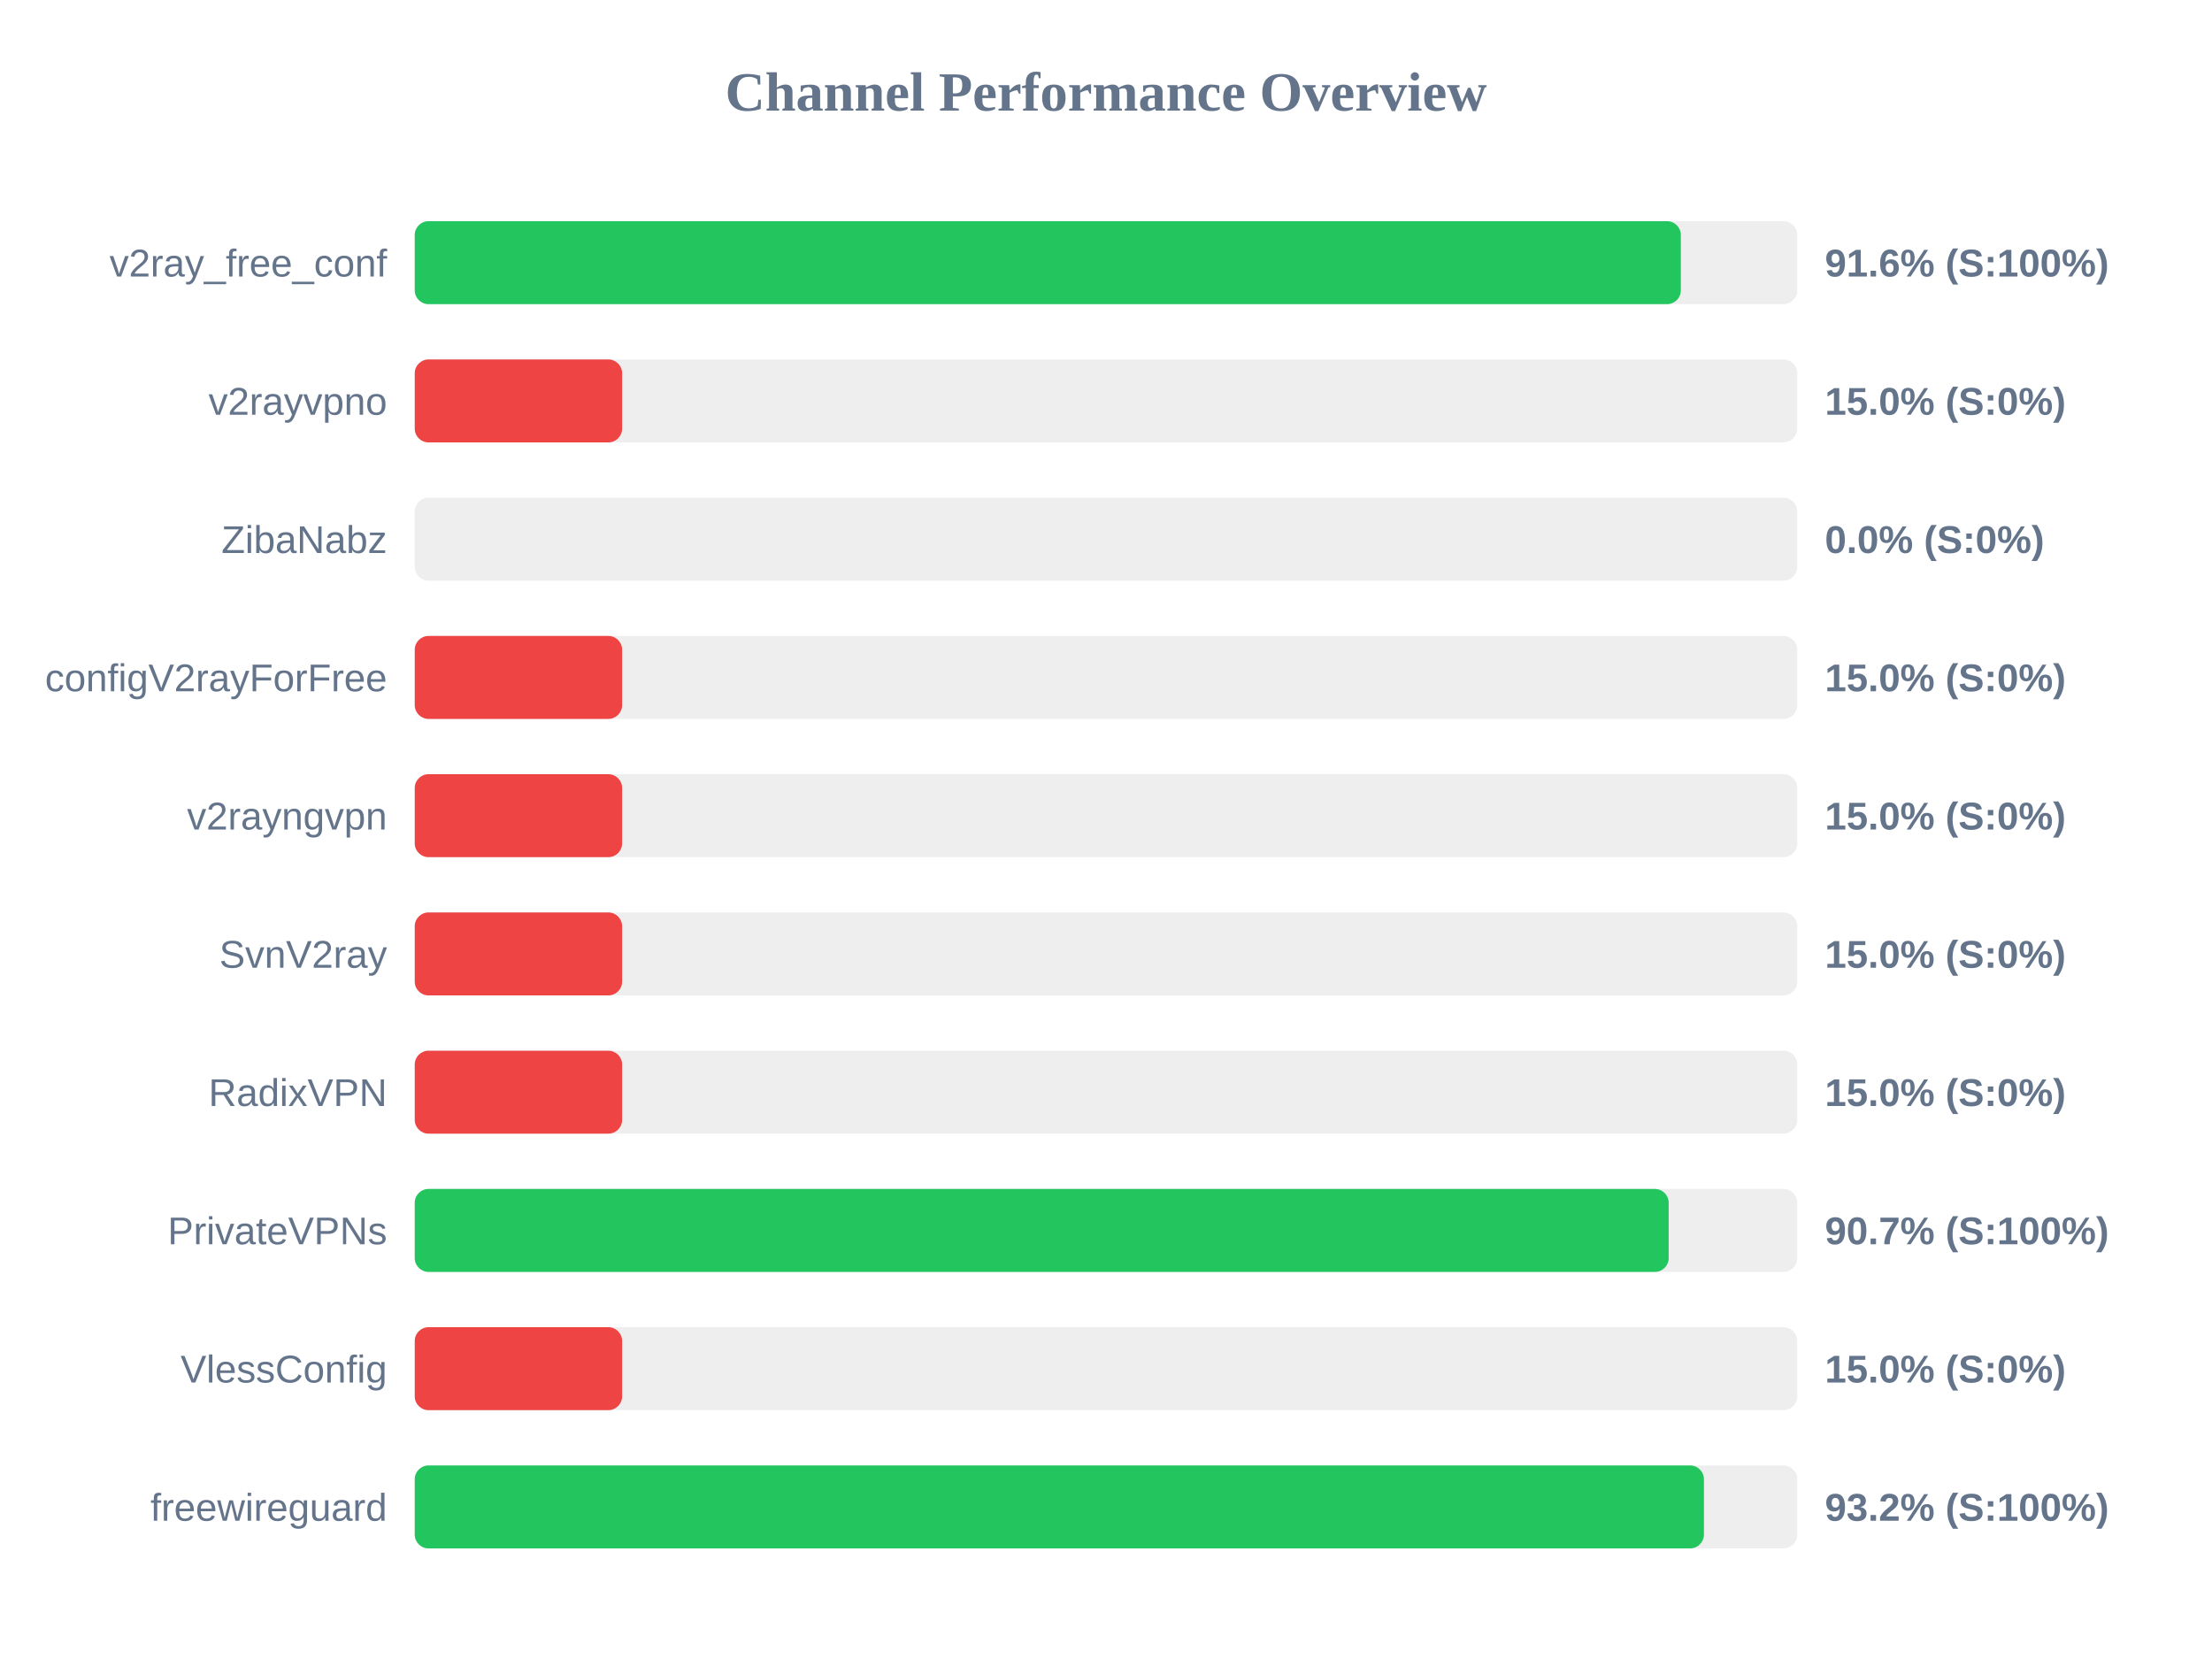
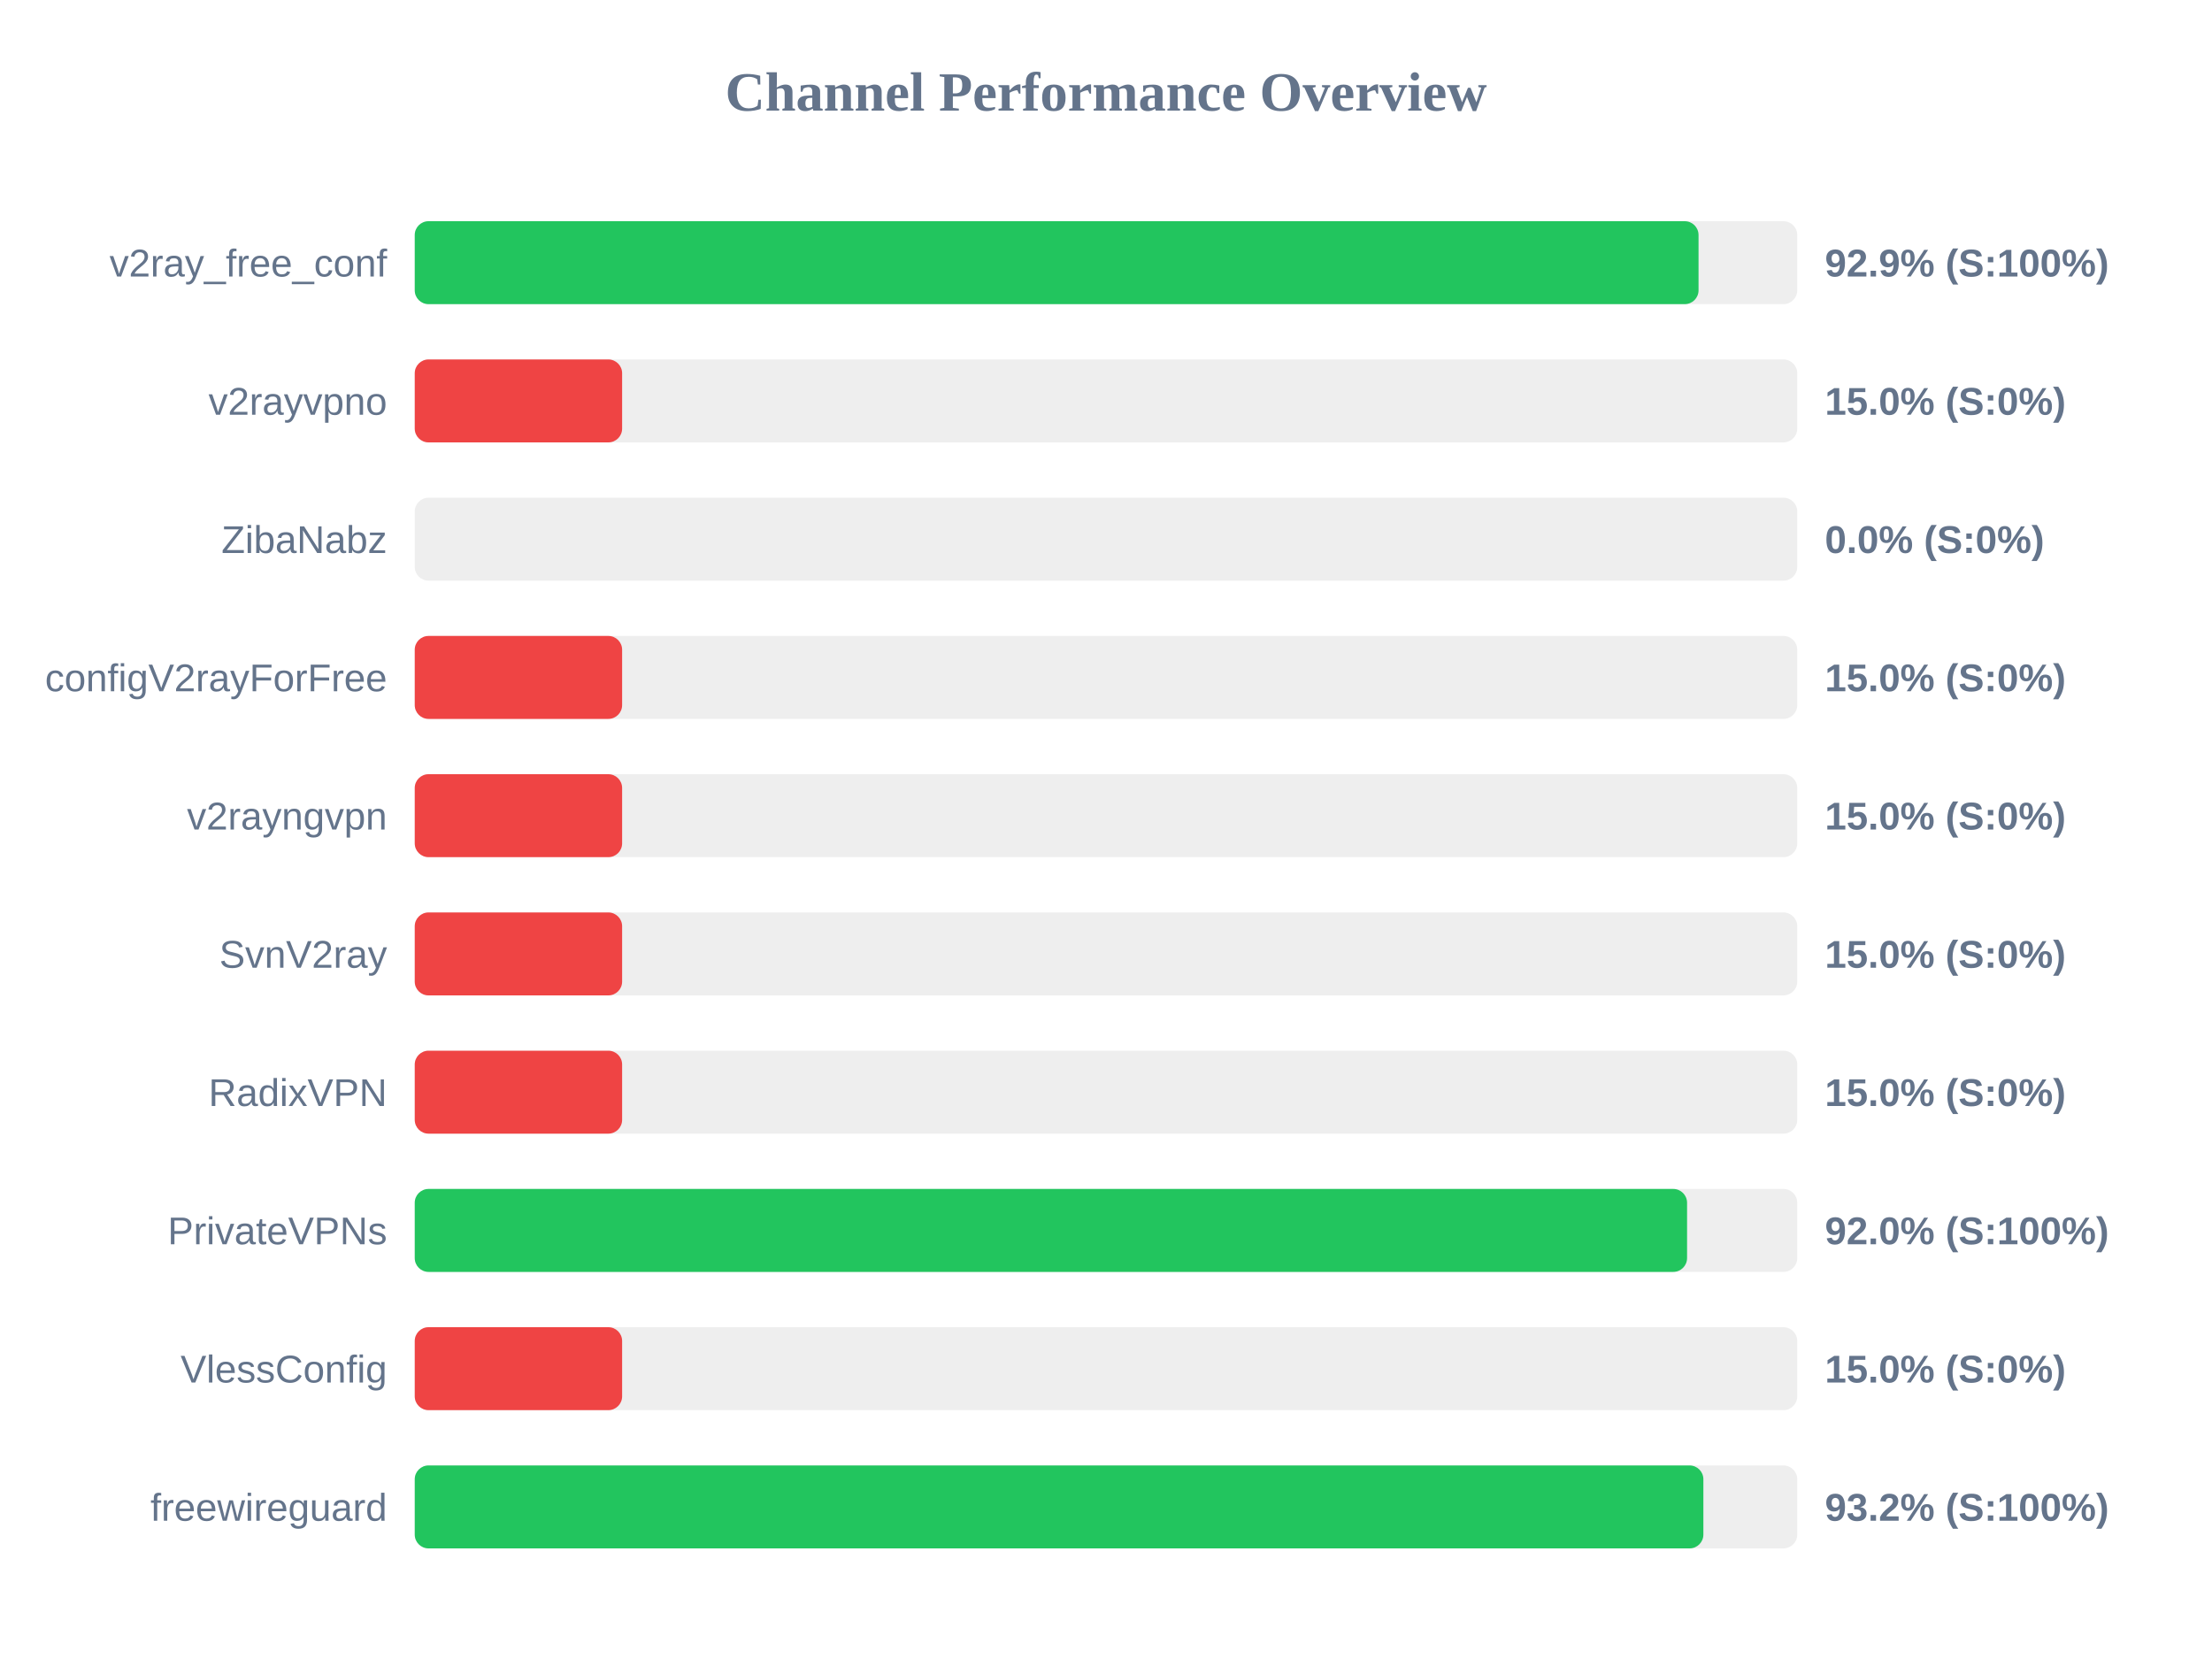
<svg xmlns="http://www.w3.org/2000/svg" width="800" height="600" version="1.1">
  <style>
        .row { font: 14px Arial; fill: #64748b; }
        .score { font: bold 14px Arial; fill: #64748b; }
    </style>
  <text x="400" y="40" text-anchor="middle" font-size="20px" font-weight="bold" fill="#64748b">Channel Performance Overview</text>
  <rect x="150" y="80" width="500" height="30" fill="#eee" rx="5" />
-   <rect x="150" y="80" width="457.9" height="30" fill="#22c55e" rx="5" />
+   <rect x="150" y="80" width="464.3" height="30" fill="#22c55e" rx="5" />
  <text x="140" y="100" text-anchor="end" class="row">v2ray_free_conf</text>
-   <text x="660" y="100" text-anchor="start" class="score">91.6% (S:100%)</text>
+   <text x="660" y="100" text-anchor="start" class="score">92.9% (S:100%)</text>
  <rect x="150" y="130" width="500" height="30" fill="#eee" rx="5" />
  <rect x="150" y="130" width="75.0" height="30" fill="#ef4444" rx="5" />
  <text x="140" y="150" text-anchor="end" class="row">v2rayvpno</text>
  <text x="660" y="150" text-anchor="start" class="score">15.0% (S:0%)</text>
  <rect x="150" y="180" width="500" height="30" fill="#eee" rx="5" />
  <rect x="150" y="180" width="0.0" height="30" fill="#ef4444" rx="5" />
  <text x="140" y="200" text-anchor="end" class="row">ZibaNabz</text>
  <text x="660" y="200" text-anchor="start" class="score">0.0% (S:0%)</text>
  <rect x="150" y="230" width="500" height="30" fill="#eee" rx="5" />
  <rect x="150" y="230" width="75.0" height="30" fill="#ef4444" rx="5" />
  <text x="140" y="250" text-anchor="end" class="row">configV2rayForFree</text>
  <text x="660" y="250" text-anchor="start" class="score">15.0% (S:0%)</text>
  <rect x="150" y="280" width="500" height="30" fill="#eee" rx="5" />
  <rect x="150" y="280" width="75.0" height="30" fill="#ef4444" rx="5" />
  <text x="140" y="300" text-anchor="end" class="row">v2rayngvpn</text>
  <text x="660" y="300" text-anchor="start" class="score">15.0% (S:0%)</text>
  <rect x="150" y="330" width="500" height="30" fill="#eee" rx="5" />
  <rect x="150" y="330" width="75.0" height="30" fill="#ef4444" rx="5" />
  <text x="140" y="350" text-anchor="end" class="row">SvnV2ray</text>
  <text x="660" y="350" text-anchor="start" class="score">15.0% (S:0%)</text>
  <rect x="150" y="380" width="500" height="30" fill="#eee" rx="5" />
  <rect x="150" y="380" width="75.0" height="30" fill="#ef4444" rx="5" />
  <text x="140" y="400" text-anchor="end" class="row">RadixVPN</text>
  <text x="660" y="400" text-anchor="start" class="score">15.0% (S:0%)</text>
  <rect x="150" y="430" width="500" height="30" fill="#eee" rx="5" />
-   <rect x="150" y="430" width="453.5" height="30" fill="#22c55e" rx="5" />
+   <rect x="150" y="430" width="460.15" height="30" fill="#22c55e" rx="5" />
  <text x="140" y="450" text-anchor="end" class="row">PrivateVPNs</text>
-   <text x="660" y="450" text-anchor="start" class="score">90.7% (S:100%)</text>
+   <text x="660" y="450" text-anchor="start" class="score">92.0% (S:100%)</text>
  <rect x="150" y="480" width="500" height="30" fill="#eee" rx="5" />
  <rect x="150" y="480" width="75.0" height="30" fill="#ef4444" rx="5" />
  <text x="140" y="500" text-anchor="end" class="row">VlessConfig</text>
  <text x="660" y="500" text-anchor="start" class="score">15.0% (S:0%)</text>
  <rect x="150" y="530" width="500" height="30" fill="#eee" rx="5" />
-   <rect x="150" y="530" width="466.25" height="30" fill="#22c55e" rx="5" />
+   <rect x="150" y="530" width="466.05" height="30" fill="#22c55e" rx="5" />
  <text x="140" y="550" text-anchor="end" class="row">freewireguard</text>
  <text x="660" y="550" text-anchor="start" class="score">93.2% (S:100%)</text>
</svg>
